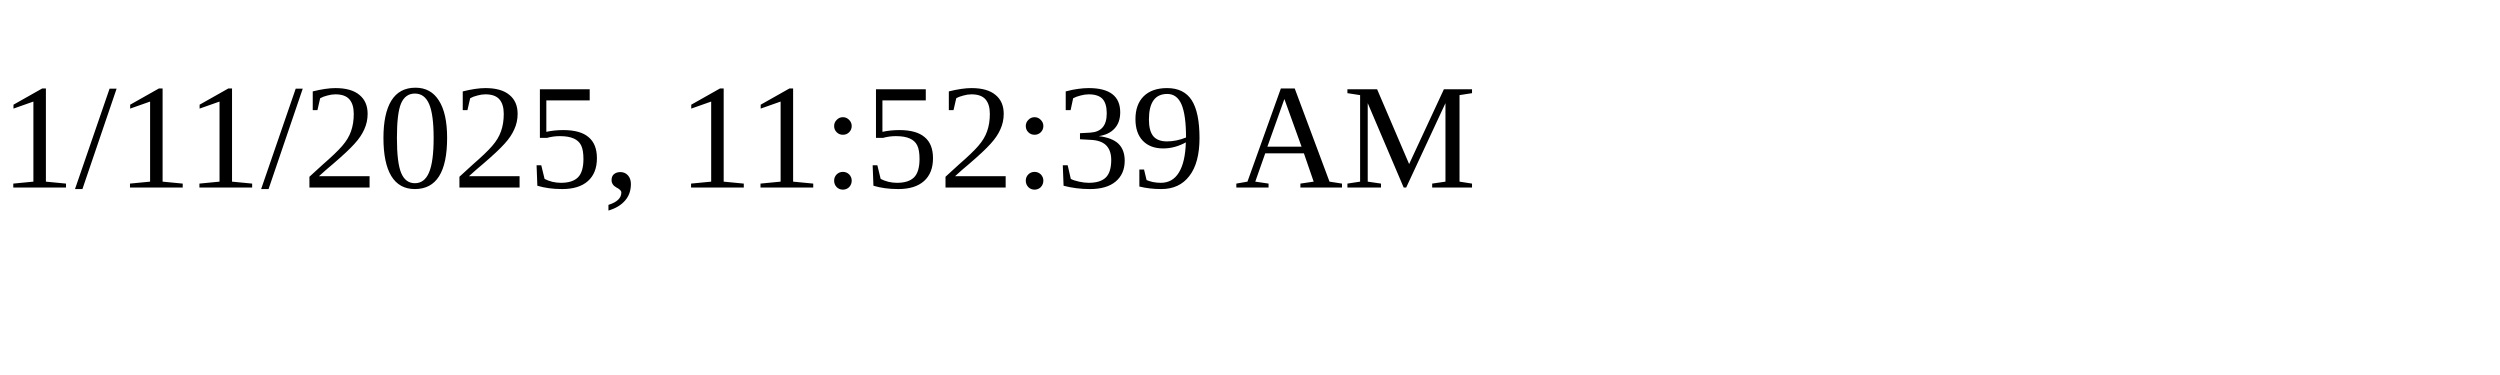
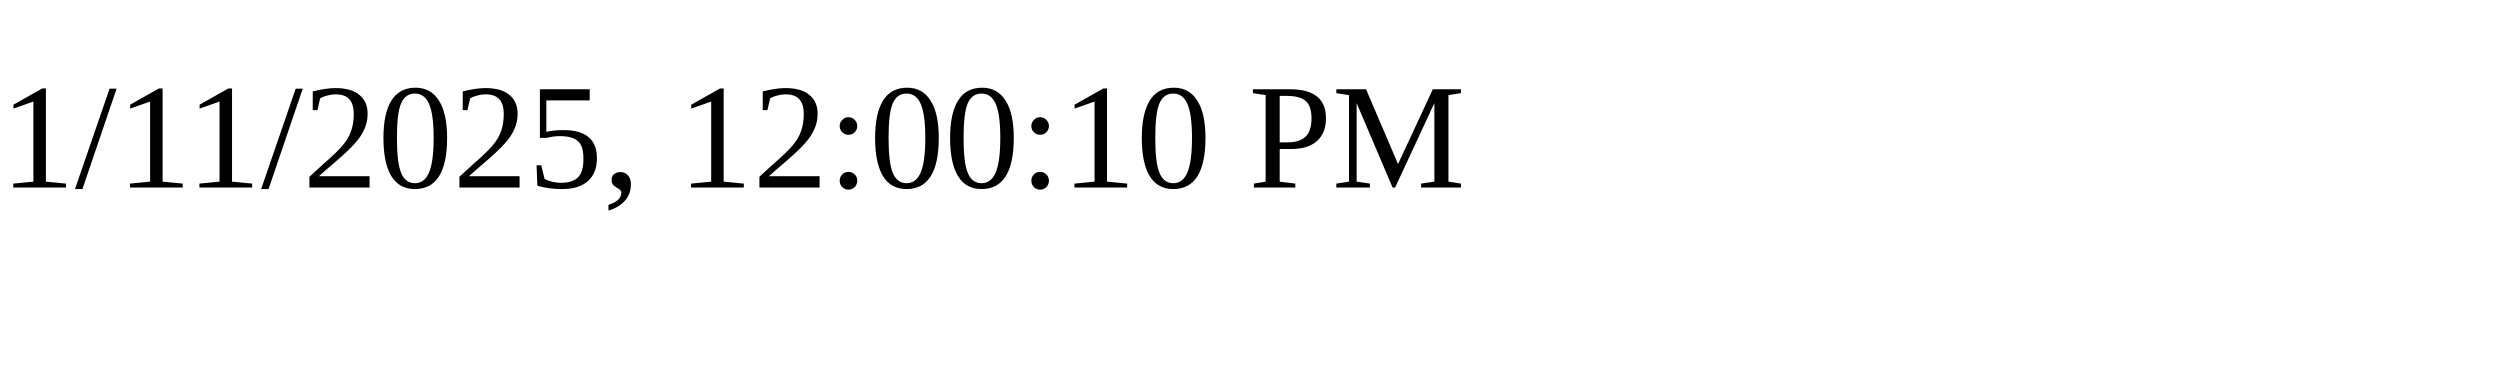
<svg xmlns="http://www.w3.org/2000/svg" height="30" width="200">
-   <text x="0" y="15">1/11/2025, 11:52:39 AM</text>
+   <text x="0" y="15">1/11/2025, 12:00:10 PM</text>
</svg>
